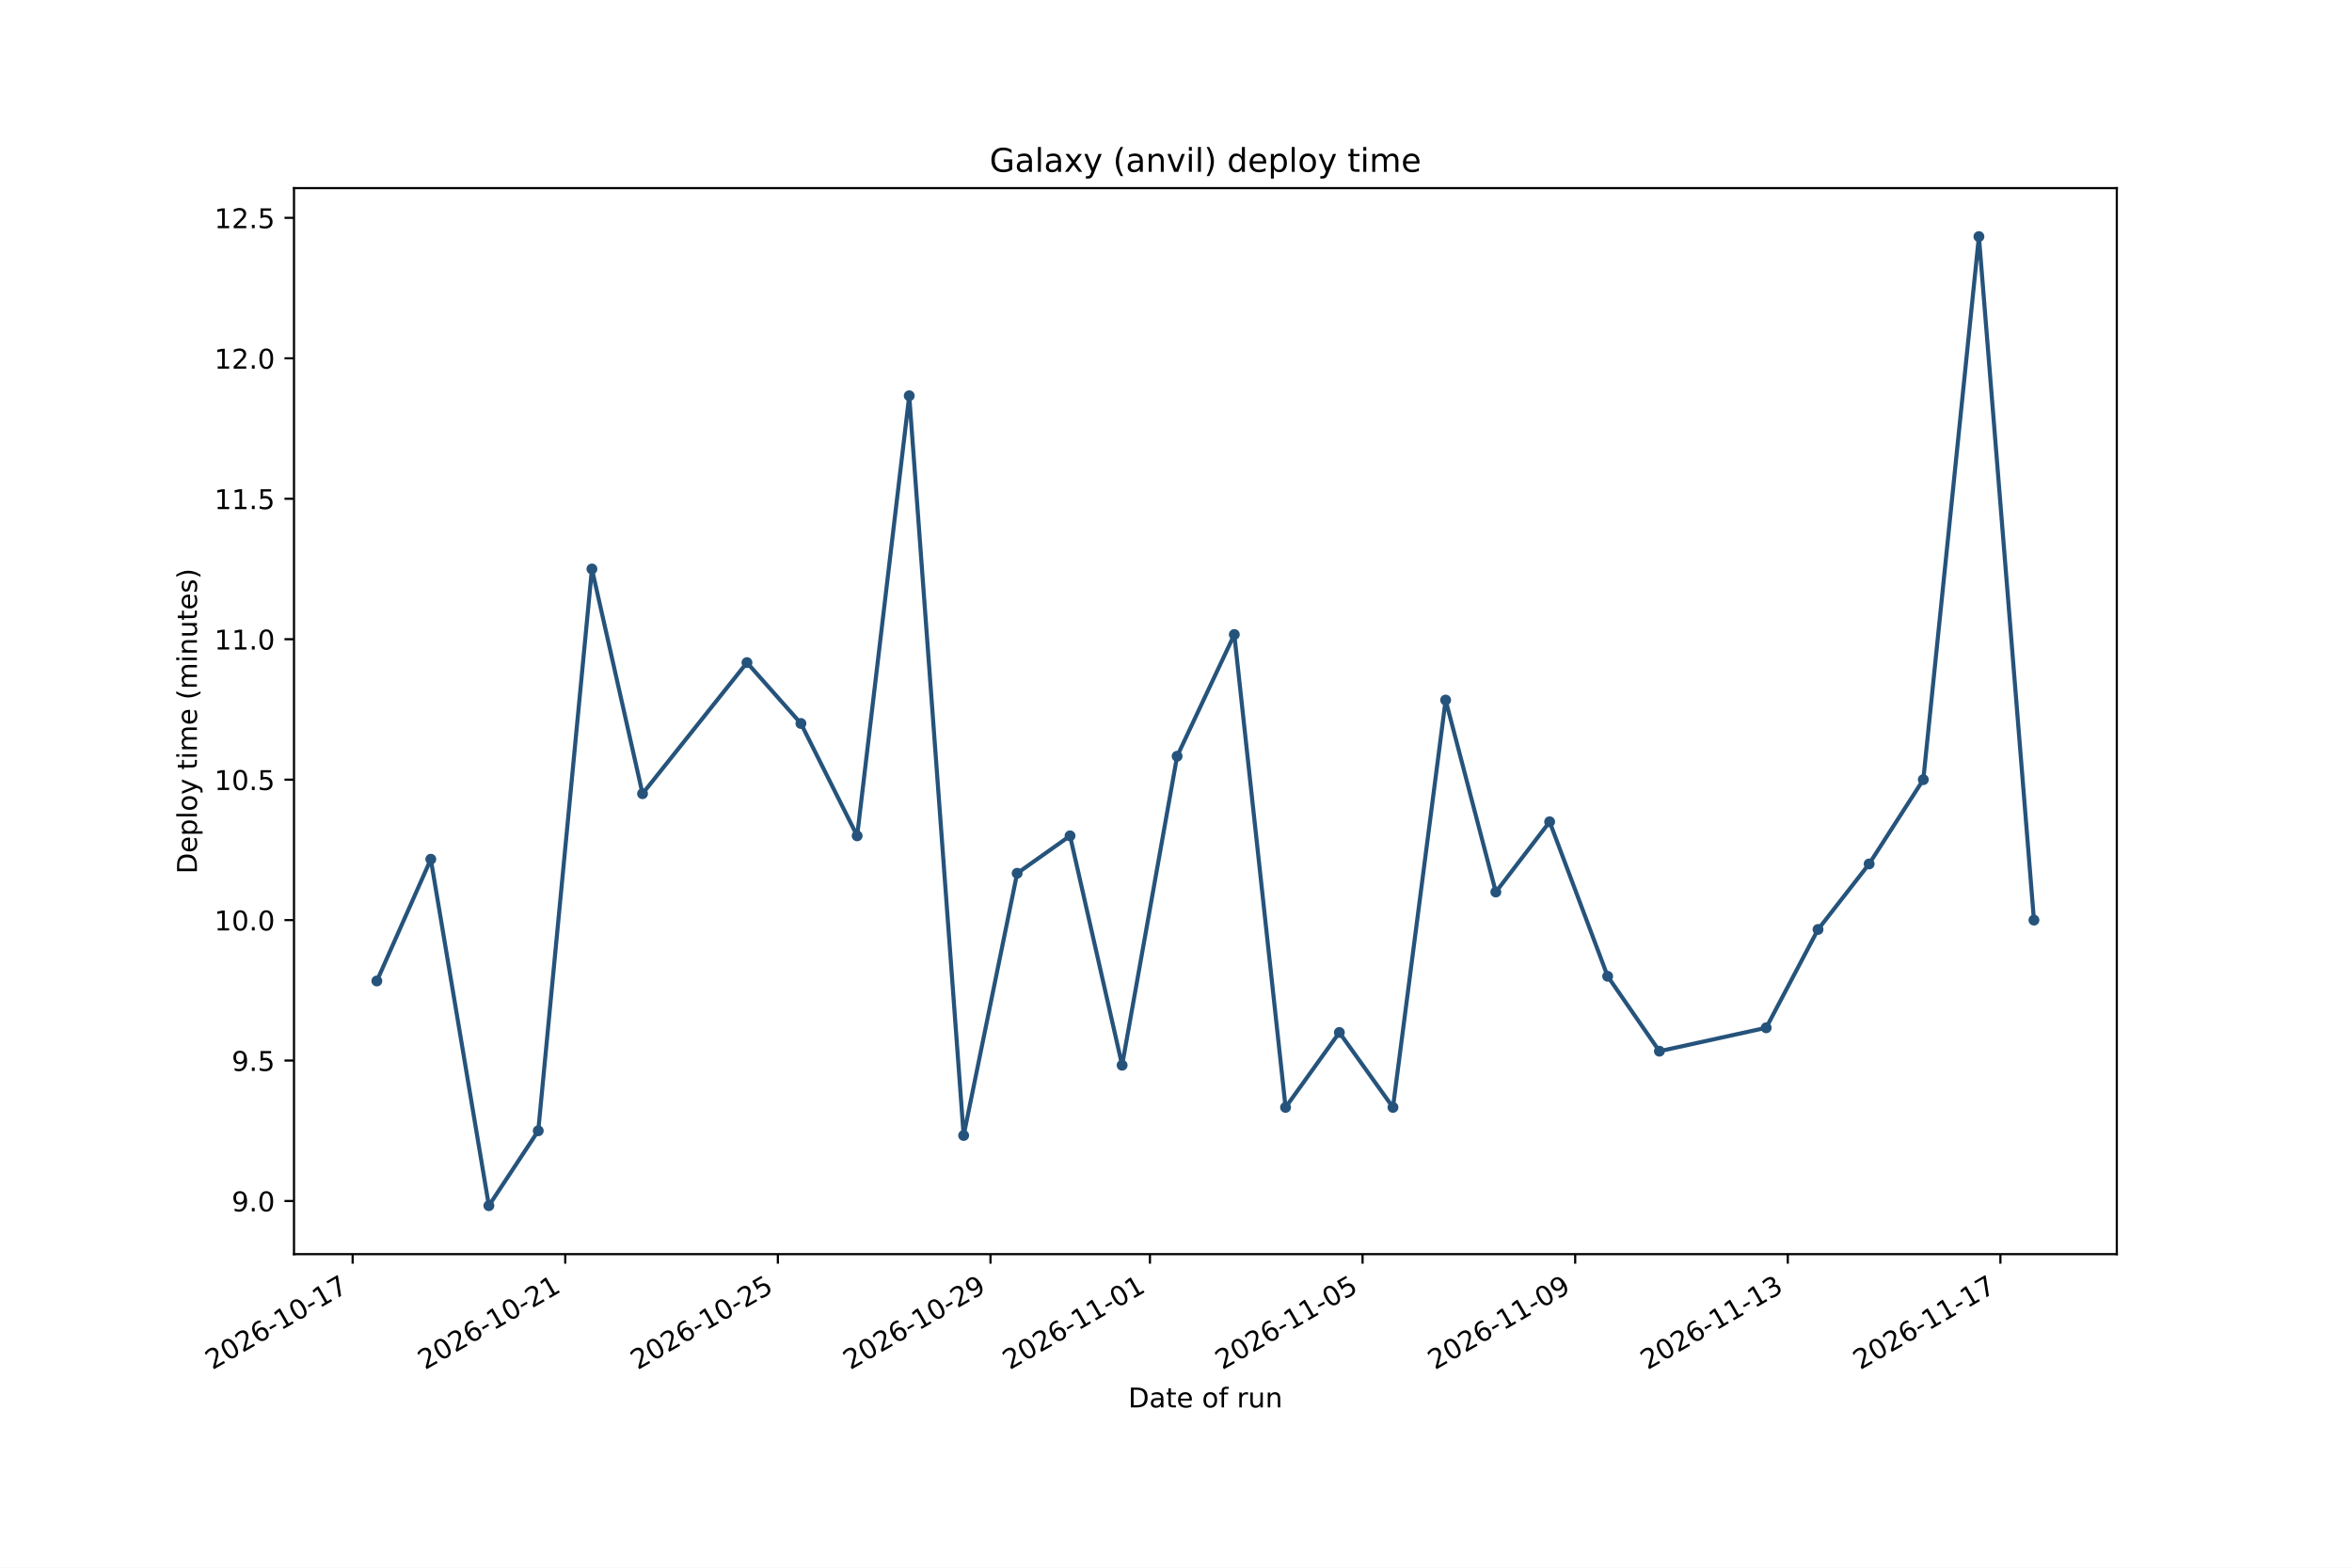
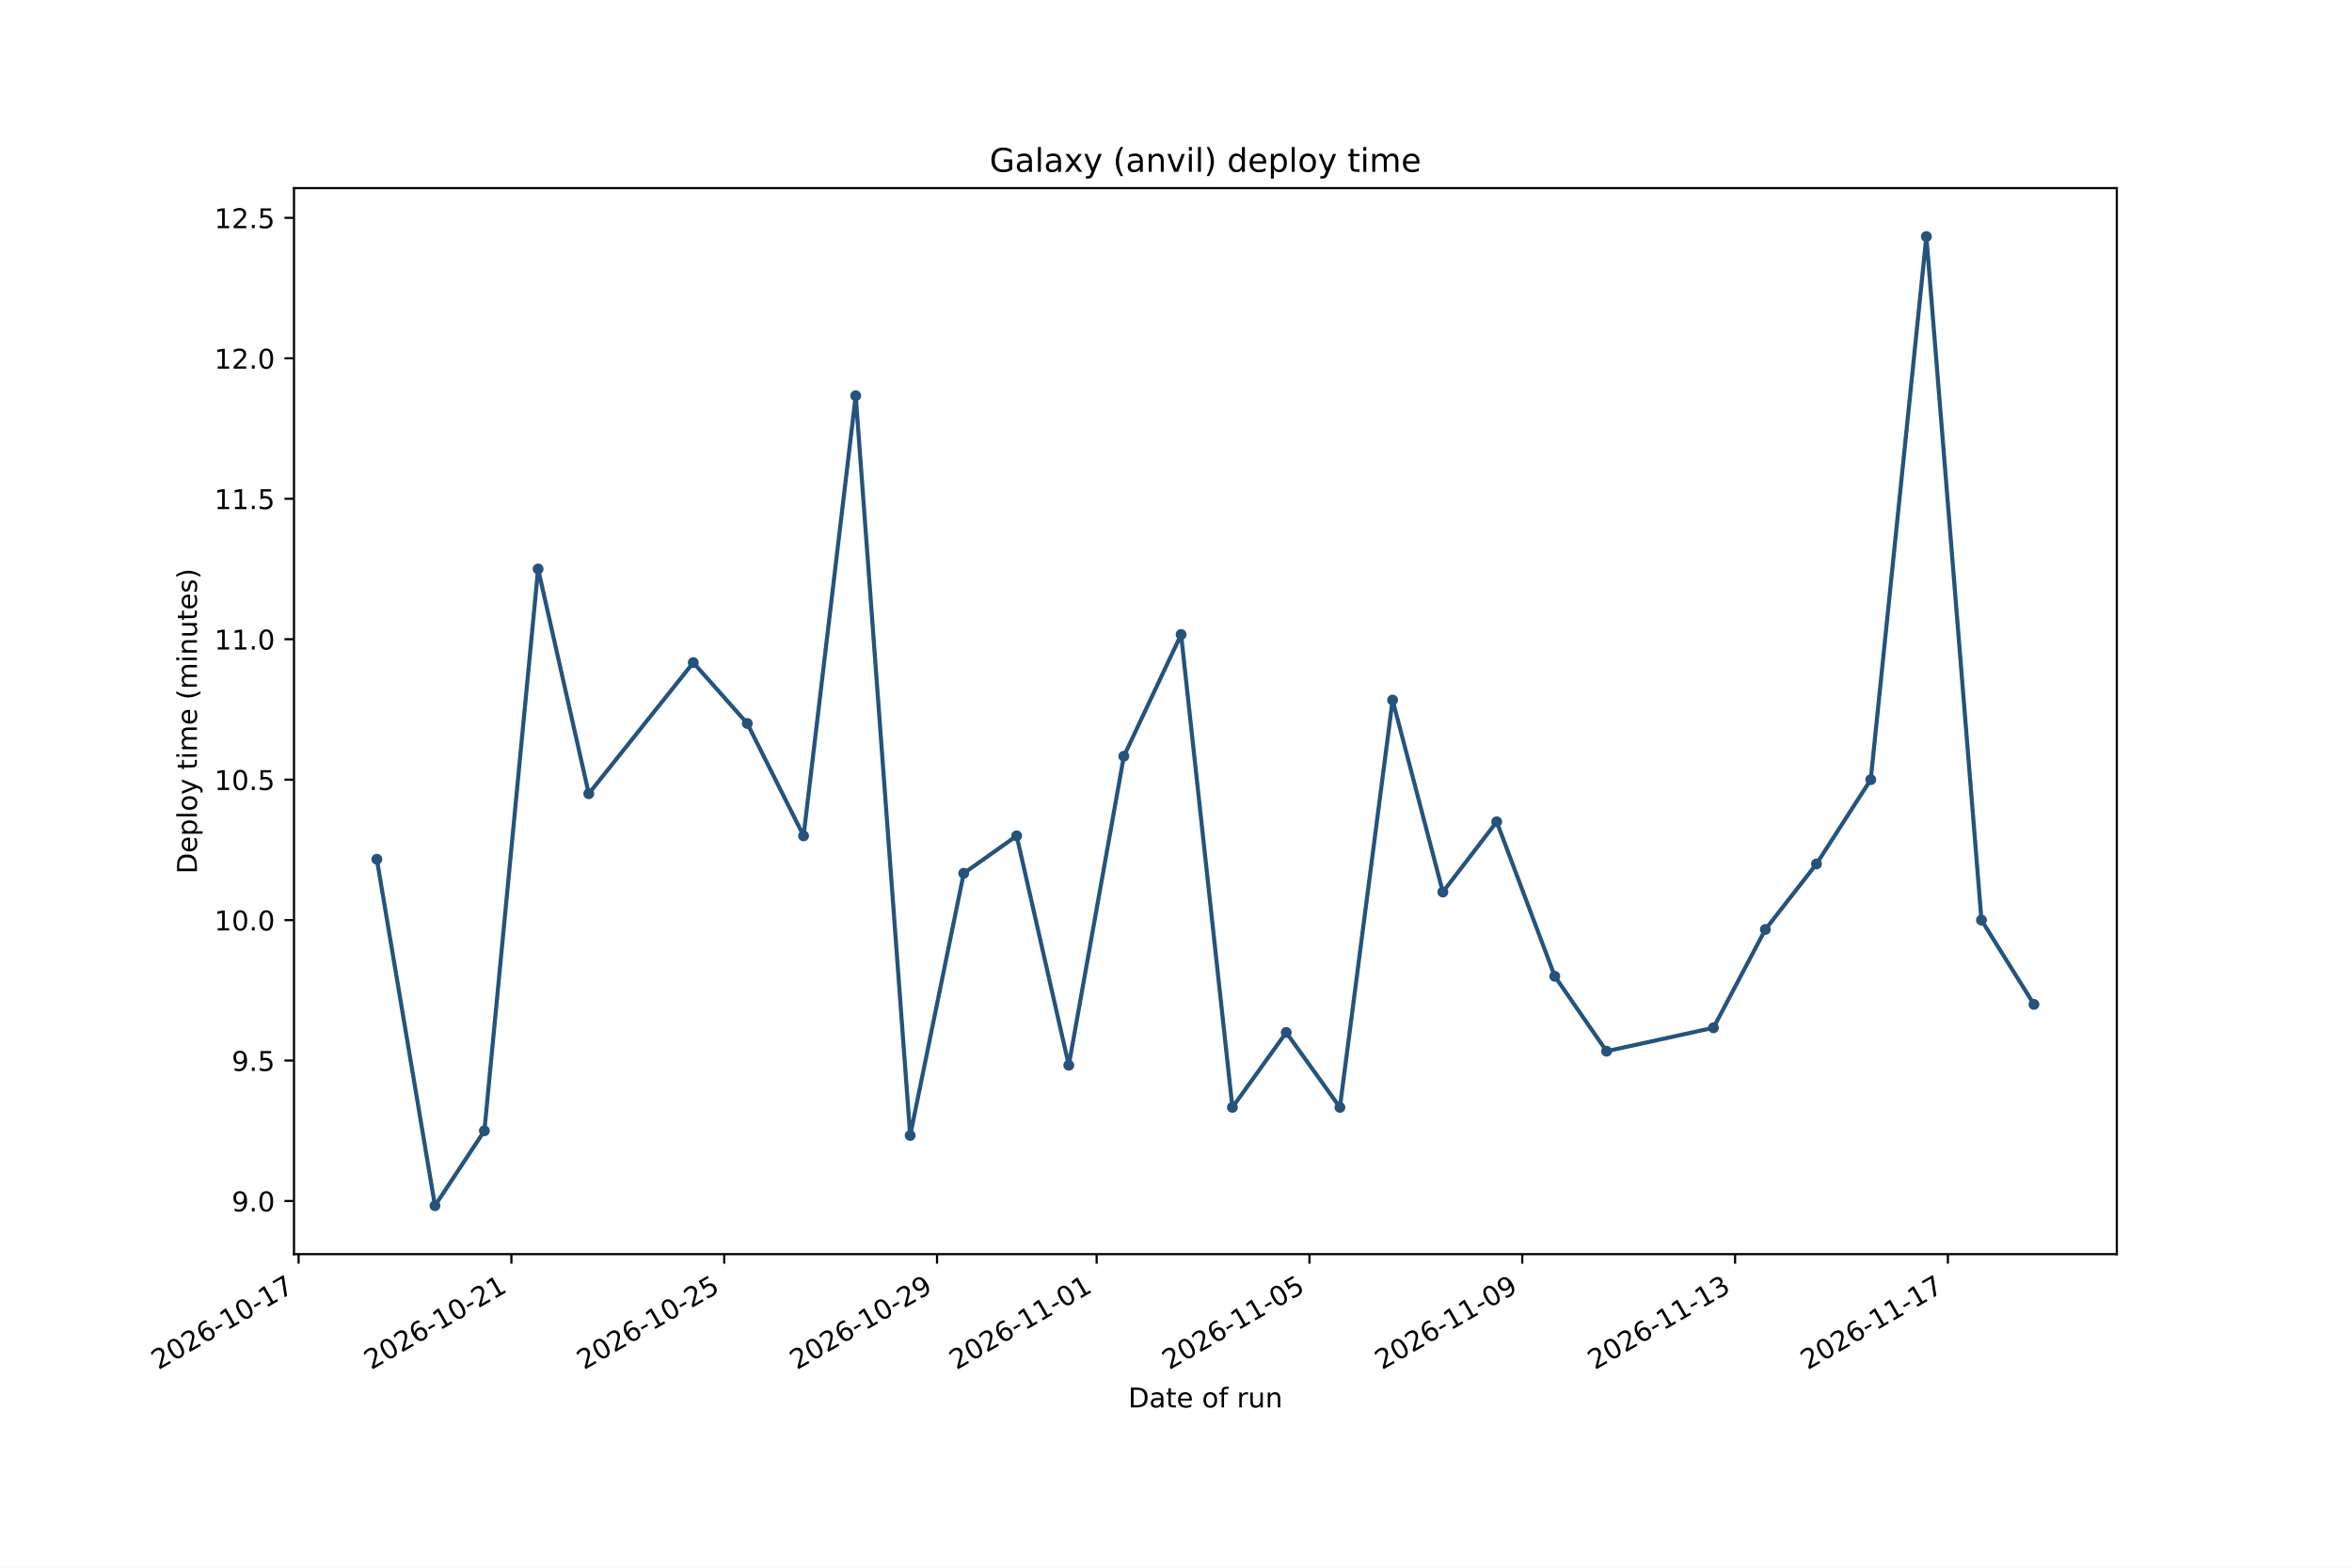
<svg xmlns="http://www.w3.org/2000/svg" xmlns:xlink="http://www.w3.org/1999/xlink" width="864pt" height="576pt" viewBox="0 0 864 576" version="1.1">
  <defs>
    <style type="text/css">*{stroke-linejoin: round; stroke-linecap: butt}</style>
  </defs>
  <g id="figure_1">
    <g id="patch_1">
      <path d="M 0 576  L 864 576  L 864 0  L 0 0  z " style="fill: #ffffff" />
    </g>
    <g id="axes_1">
      <g id="patch_2">
        <path d="M 108 460.8  L 777.6 460.8  L 777.6 69.12  L 108 69.12  z " style="fill: #ffffff" />
      </g>
      <g id="matplotlib.axis_1">
        <g id="xtick_1">
          <g id="line2d_1">
            <defs>
-               <path id="m601ece4453" d="M 0 0  L 0 3.5  " style="stroke: #000000; stroke-width: 0.8" />
+               <path id="mb03d52d631" d="M 0 0  L 0 3.5  " style="stroke: #000000; stroke-width: 0.8" />
            </defs>
            <g>
-               <use xlink:href="#m601ece4453" x="129.54" y="460.8" style="stroke: #000000; stroke-width: 0.8" />
+               <use xlink:href="#mb03d52d631" x="109.692" y="460.8" style="stroke: #000000; stroke-width: 0.8" />
            </g>
          </g>
          <g id="text_1">
-             <g transform="translate(78.00951 503.4376) rotate(-30) scale(0.1 -0.1)">
+             <g transform="translate(58.16129 503.4376) rotate(-30) scale(0.1 -0.1)">
              <defs>
                <path id="DejaVuSans-15" d="M 1228 531  L 3431 531  L 3431 0  L 469 0  L 469 531  Q 828 903 1448 1529  Q 2069 2156 2228 2338  Q 2531 2678 2651 2914  Q 2772 3150 2772 3378  Q 2772 3750 2511 3984  Q 2250 4219 1831 4219  Q 1534 4219 1204 4116  Q 875 4013 500 3803  L 500 4441  Q 881 4594 1212 4672  Q 1544 4750 1819 4750  Q 2544 4750 2975 4387  Q 3406 4025 3406 3419  Q 3406 3131 3298 2873  Q 3191 2616 2906 2266  Q 2828 2175 2409 1742  Q 1991 1309 1228 531  z " transform="scale(0.015625)" />
                <path id="DejaVuSans-13" d="M 2034 4250  Q 1547 4250 1301 3770  Q 1056 3291 1056 2328  Q 1056 1369 1301 889  Q 1547 409 2034 409  Q 2525 409 2770 889  Q 3016 1369 3016 2328  Q 3016 3291 2770 3770  Q 2525 4250 2034 4250  z M 2034 4750  Q 2819 4750 3233 4129  Q 3647 3509 3647 2328  Q 3647 1150 3233 529  Q 2819 -91 2034 -91  Q 1250 -91 836 529  Q 422 1150 422 2328  Q 422 3509 836 4129  Q 1250 4750 2034 4750  z " transform="scale(0.015625)" />
                <path id="DejaVuSans-19" d="M 2113 2584  Q 1688 2584 1439 2293  Q 1191 2003 1191 1497  Q 1191 994 1439 701  Q 1688 409 2113 409  Q 2538 409 2786 701  Q 3034 994 3034 1497  Q 3034 2003 2786 2293  Q 2538 2584 2113 2584  z M 3366 4563  L 3366 3988  Q 3128 4100 2886 4159  Q 2644 4219 2406 4219  Q 1781 4219 1451 3797  Q 1122 3375 1075 2522  Q 1259 2794 1537 2939  Q 1816 3084 2150 3084  Q 2853 3084 3261 2657  Q 3669 2231 3669 1497  Q 3669 778 3244 343  Q 2819 -91 2113 -91  Q 1303 -91 875 529  Q 447 1150 447 2328  Q 447 3434 972 4092  Q 1497 4750 2381 4750  Q 2619 4750 2861 4703  Q 3103 4656 3366 4563  z " transform="scale(0.015625)" />
                <path id="DejaVuSans-10" d="M 313 2009  L 1997 2009  L 1997 1497  L 313 1497  L 313 2009  z " transform="scale(0.015625)" />
                <path id="DejaVuSans-14" d="M 794 531  L 1825 531  L 1825 4091  L 703 3866  L 703 4441  L 1819 4666  L 2450 4666  L 2450 531  L 3481 531  L 3481 0  L 794 0  L 794 531  z " transform="scale(0.015625)" />
                <path id="DejaVuSans-1a" d="M 525 4666  L 3525 4666  L 3525 4397  L 1831 0  L 1172 0  L 2766 4134  L 525 4134  L 525 4666  z " transform="scale(0.015625)" />
              </defs>
              <use xlink:href="#DejaVuSans-15" />
              <use xlink:href="#DejaVuSans-13" transform="translate(63.625 0)" />
              <use xlink:href="#DejaVuSans-15" transform="translate(127.25 0)" />
              <use xlink:href="#DejaVuSans-19" transform="translate(190.875 0)" />
              <use xlink:href="#DejaVuSans-10" transform="translate(254.5 0)" />
              <use xlink:href="#DejaVuSans-14" transform="translate(290.5781 0)" />
              <use xlink:href="#DejaVuSans-13" transform="translate(354.2031 0)" />
              <use xlink:href="#DejaVuSans-10" transform="translate(417.8281 0)" />
              <use xlink:href="#DejaVuSans-14" transform="translate(453.9062 0)" />
              <use xlink:href="#DejaVuSans-1a" transform="translate(517.5312 0)" />
            </g>
          </g>
        </g>
        <g id="xtick_2">
          <g id="line2d_2">
            <g>
-               <use xlink:href="#m601ece4453" x="207.644" y="460.8" style="stroke: #000000; stroke-width: 0.8" />
+               <use xlink:href="#mb03d52d631" x="187.868" y="460.8" style="stroke: #000000; stroke-width: 0.8" />
            </g>
          </g>
          <g id="text_2">
-             <g transform="translate(156.1134 503.4376) rotate(-30) scale(0.1 -0.1)">
+             <g transform="translate(136.3371 503.4376) rotate(-30) scale(0.1 -0.1)">
              <use xlink:href="#DejaVuSans-15" />
              <use xlink:href="#DejaVuSans-13" transform="translate(63.625 0)" />
              <use xlink:href="#DejaVuSans-15" transform="translate(127.25 0)" />
              <use xlink:href="#DejaVuSans-19" transform="translate(190.875 0)" />
              <use xlink:href="#DejaVuSans-10" transform="translate(254.5 0)" />
              <use xlink:href="#DejaVuSans-14" transform="translate(290.5781 0)" />
              <use xlink:href="#DejaVuSans-13" transform="translate(354.2031 0)" />
              <use xlink:href="#DejaVuSans-10" transform="translate(417.8281 0)" />
              <use xlink:href="#DejaVuSans-15" transform="translate(453.9062 0)" />
              <use xlink:href="#DejaVuSans-14" transform="translate(517.5312 0)" />
            </g>
          </g>
        </g>
        <g id="xtick_3">
          <g id="line2d_3">
            <g>
-               <use xlink:href="#m601ece4453" x="285.748" y="460.8" style="stroke: #000000; stroke-width: 0.8" />
+               <use xlink:href="#mb03d52d631" x="266.044" y="460.8" style="stroke: #000000; stroke-width: 0.8" />
            </g>
          </g>
          <g id="text_3">
-             <g transform="translate(234.2174 503.4376) rotate(-30) scale(0.1 -0.1)">
+             <g transform="translate(214.5128 503.4376) rotate(-30) scale(0.1 -0.1)">
              <defs>
                <path id="DejaVuSans-18" d="M 691 4666  L 3169 4666  L 3169 4134  L 1269 4134  L 1269 2991  Q 1406 3038 1543 3061  Q 1681 3084 1819 3084  Q 2600 3084 3056 2656  Q 3513 2228 3513 1497  Q 3513 744 3044 326  Q 2575 -91 1722 -91  Q 1428 -91 1123 -41  Q 819 9 494 109  L 494 744  Q 775 591 1075 516  Q 1375 441 1709 441  Q 2250 441 2565 725  Q 2881 1009 2881 1497  Q 2881 1984 2565 2268  Q 2250 2553 1709 2553  Q 1456 2553 1204 2497  Q 953 2441 691 2322  L 691 4666  z " transform="scale(0.015625)" />
              </defs>
              <use xlink:href="#DejaVuSans-15" />
              <use xlink:href="#DejaVuSans-13" transform="translate(63.625 0)" />
              <use xlink:href="#DejaVuSans-15" transform="translate(127.25 0)" />
              <use xlink:href="#DejaVuSans-19" transform="translate(190.875 0)" />
              <use xlink:href="#DejaVuSans-10" transform="translate(254.5 0)" />
              <use xlink:href="#DejaVuSans-14" transform="translate(290.5781 0)" />
              <use xlink:href="#DejaVuSans-13" transform="translate(354.2031 0)" />
              <use xlink:href="#DejaVuSans-10" transform="translate(417.8281 0)" />
              <use xlink:href="#DejaVuSans-15" transform="translate(453.9062 0)" />
              <use xlink:href="#DejaVuSans-18" transform="translate(517.5312 0)" />
            </g>
          </g>
        </g>
        <g id="xtick_4">
          <g id="line2d_4">
            <g>
-               <use xlink:href="#m601ece4453" x="363.852" y="460.8" style="stroke: #000000; stroke-width: 0.8" />
+               <use xlink:href="#mb03d52d631" x="344.219" y="460.8" style="stroke: #000000; stroke-width: 0.8" />
            </g>
          </g>
          <g id="text_4">
-             <g transform="translate(312.3213 503.4376) rotate(-30) scale(0.1 -0.1)">
+             <g transform="translate(292.6886 503.4376) rotate(-30) scale(0.1 -0.1)">
              <defs>
                <path id="DejaVuSans-1c" d="M 703 97  L 703 672  Q 941 559 1184 500  Q 1428 441 1663 441  Q 2288 441 2617 861  Q 2947 1281 2994 2138  Q 2813 1869 2534 1725  Q 2256 1581 1919 1581  Q 1219 1581 811 2004  Q 403 2428 403 3163  Q 403 3881 828 4315  Q 1253 4750 1959 4750  Q 2769 4750 3195 4129  Q 3622 3509 3622 2328  Q 3622 1225 3098 567  Q 2575 -91 1691 -91  Q 1453 -91 1209 -44  Q 966 3 703 97  z M 1959 2075  Q 2384 2075 2632 2365  Q 2881 2656 2881 3163  Q 2881 3666 2632 3958  Q 2384 4250 1959 4250  Q 1534 4250 1286 3958  Q 1038 3666 1038 3163  Q 1038 2656 1286 2365  Q 1534 2075 1959 2075  z " transform="scale(0.015625)" />
              </defs>
              <use xlink:href="#DejaVuSans-15" />
              <use xlink:href="#DejaVuSans-13" transform="translate(63.625 0)" />
              <use xlink:href="#DejaVuSans-15" transform="translate(127.25 0)" />
              <use xlink:href="#DejaVuSans-19" transform="translate(190.875 0)" />
              <use xlink:href="#DejaVuSans-10" transform="translate(254.5 0)" />
              <use xlink:href="#DejaVuSans-14" transform="translate(290.5781 0)" />
              <use xlink:href="#DejaVuSans-13" transform="translate(354.2031 0)" />
              <use xlink:href="#DejaVuSans-10" transform="translate(417.8281 0)" />
              <use xlink:href="#DejaVuSans-15" transform="translate(453.9062 0)" />
              <use xlink:href="#DejaVuSans-1c" transform="translate(517.5312 0)" />
            </g>
          </g>
        </g>
        <g id="xtick_5">
          <g id="line2d_5">
            <g>
-               <use xlink:href="#m601ece4453" x="422.43" y="460.8" style="stroke: #000000; stroke-width: 0.8" />
+               <use xlink:href="#mb03d52d631" x="402.851" y="460.8" style="stroke: #000000; stroke-width: 0.8" />
            </g>
          </g>
          <g id="text_5">
-             <g transform="translate(370.8993 503.4376) rotate(-30) scale(0.1 -0.1)">
+             <g transform="translate(351.3204 503.4376) rotate(-30) scale(0.1 -0.1)">
              <use xlink:href="#DejaVuSans-15" />
              <use xlink:href="#DejaVuSans-13" transform="translate(63.625 0)" />
              <use xlink:href="#DejaVuSans-15" transform="translate(127.25 0)" />
              <use xlink:href="#DejaVuSans-19" transform="translate(190.875 0)" />
              <use xlink:href="#DejaVuSans-10" transform="translate(254.5 0)" />
              <use xlink:href="#DejaVuSans-14" transform="translate(290.5781 0)" />
              <use xlink:href="#DejaVuSans-14" transform="translate(354.2031 0)" />
              <use xlink:href="#DejaVuSans-10" transform="translate(417.8281 0)" />
              <use xlink:href="#DejaVuSans-13" transform="translate(453.9062 0)" />
              <use xlink:href="#DejaVuSans-14" transform="translate(517.5312 0)" />
            </g>
          </g>
        </g>
        <g id="xtick_6">
          <g id="line2d_6">
            <g>
-               <use xlink:href="#m601ece4453" x="500.534" y="460.8" style="stroke: #000000; stroke-width: 0.8" />
+               <use xlink:href="#mb03d52d631" x="481.027" y="460.8" style="stroke: #000000; stroke-width: 0.8" />
            </g>
          </g>
          <g id="text_6">
-             <g transform="translate(449.0032 503.4376) rotate(-30) scale(0.1 -0.1)">
+             <g transform="translate(429.4962 503.4376) rotate(-30) scale(0.1 -0.1)">
              <use xlink:href="#DejaVuSans-15" />
              <use xlink:href="#DejaVuSans-13" transform="translate(63.625 0)" />
              <use xlink:href="#DejaVuSans-15" transform="translate(127.25 0)" />
              <use xlink:href="#DejaVuSans-19" transform="translate(190.875 0)" />
              <use xlink:href="#DejaVuSans-10" transform="translate(254.5 0)" />
              <use xlink:href="#DejaVuSans-14" transform="translate(290.5781 0)" />
              <use xlink:href="#DejaVuSans-14" transform="translate(354.2031 0)" />
              <use xlink:href="#DejaVuSans-10" transform="translate(417.8281 0)" />
              <use xlink:href="#DejaVuSans-13" transform="translate(453.9062 0)" />
              <use xlink:href="#DejaVuSans-18" transform="translate(517.5312 0)" />
            </g>
          </g>
        </g>
        <g id="xtick_7">
          <g id="line2d_7">
            <g>
-               <use xlink:href="#m601ece4453" x="578.638" y="460.8" style="stroke: #000000; stroke-width: 0.8" />
+               <use xlink:href="#mb03d52d631" x="559.203" y="460.8" style="stroke: #000000; stroke-width: 0.8" />
            </g>
          </g>
          <g id="text_7">
-             <g transform="translate(527.1071 503.4376) rotate(-30) scale(0.1 -0.1)">
+             <g transform="translate(507.6719 503.4376) rotate(-30) scale(0.1 -0.1)">
              <use xlink:href="#DejaVuSans-15" />
              <use xlink:href="#DejaVuSans-13" transform="translate(63.625 0)" />
              <use xlink:href="#DejaVuSans-15" transform="translate(127.25 0)" />
              <use xlink:href="#DejaVuSans-19" transform="translate(190.875 0)" />
              <use xlink:href="#DejaVuSans-10" transform="translate(254.5 0)" />
              <use xlink:href="#DejaVuSans-14" transform="translate(290.5781 0)" />
              <use xlink:href="#DejaVuSans-14" transform="translate(354.2031 0)" />
              <use xlink:href="#DejaVuSans-10" transform="translate(417.8281 0)" />
              <use xlink:href="#DejaVuSans-13" transform="translate(453.9062 0)" />
              <use xlink:href="#DejaVuSans-1c" transform="translate(517.5312 0)" />
            </g>
          </g>
        </g>
        <g id="xtick_8">
          <g id="line2d_8">
            <g>
-               <use xlink:href="#m601ece4453" x="656.742" y="460.8" style="stroke: #000000; stroke-width: 0.8" />
+               <use xlink:href="#mb03d52d631" x="637.378" y="460.8" style="stroke: #000000; stroke-width: 0.8" />
            </g>
          </g>
          <g id="text_8">
-             <g transform="translate(605.2111 503.4376) rotate(-30) scale(0.1 -0.1)">
+             <g transform="translate(585.8477 503.4376) rotate(-30) scale(0.1 -0.1)">
              <defs>
                <path id="DejaVuSans-16" d="M 2597 2516  Q 3050 2419 3304 2112  Q 3559 1806 3559 1356  Q 3559 666 3084 287  Q 2609 -91 1734 -91  Q 1441 -91 1130 -33  Q 819 25 488 141  L 488 750  Q 750 597 1062 519  Q 1375 441 1716 441  Q 2309 441 2620 675  Q 2931 909 2931 1356  Q 2931 1769 2642 2001  Q 2353 2234 1838 2234  L 1294 2234  L 1294 2753  L 1863 2753  Q 2328 2753 2575 2939  Q 2822 3125 2822 3475  Q 2822 3834 2567 4026  Q 2313 4219 1838 4219  Q 1578 4219 1281 4162  Q 984 4106 628 3988  L 628 4550  Q 988 4650 1302 4700  Q 1616 4750 1894 4750  Q 2613 4750 3031 4423  Q 3450 4097 3450 3541  Q 3450 3153 3228 2886  Q 3006 2619 2597 2516  z " transform="scale(0.015625)" />
              </defs>
              <use xlink:href="#DejaVuSans-15" />
              <use xlink:href="#DejaVuSans-13" transform="translate(63.625 0)" />
              <use xlink:href="#DejaVuSans-15" transform="translate(127.25 0)" />
              <use xlink:href="#DejaVuSans-19" transform="translate(190.875 0)" />
              <use xlink:href="#DejaVuSans-10" transform="translate(254.5 0)" />
              <use xlink:href="#DejaVuSans-14" transform="translate(290.5781 0)" />
              <use xlink:href="#DejaVuSans-14" transform="translate(354.2031 0)" />
              <use xlink:href="#DejaVuSans-10" transform="translate(417.8281 0)" />
              <use xlink:href="#DejaVuSans-14" transform="translate(453.9062 0)" />
              <use xlink:href="#DejaVuSans-16" transform="translate(517.5312 0)" />
            </g>
          </g>
        </g>
        <g id="xtick_9">
          <g id="line2d_9">
            <g>
-               <use xlink:href="#m601ece4453" x="734.846" y="460.8" style="stroke: #000000; stroke-width: 0.8" />
+               <use xlink:href="#mb03d52d631" x="715.554" y="460.8" style="stroke: #000000; stroke-width: 0.8" />
            </g>
          </g>
          <g id="text_9">
-             <g transform="translate(683.315 503.4376) rotate(-30) scale(0.1 -0.1)">
+             <g transform="translate(664.0235 503.4376) rotate(-30) scale(0.1 -0.1)">
              <use xlink:href="#DejaVuSans-15" />
              <use xlink:href="#DejaVuSans-13" transform="translate(63.625 0)" />
              <use xlink:href="#DejaVuSans-15" transform="translate(127.25 0)" />
              <use xlink:href="#DejaVuSans-19" transform="translate(190.875 0)" />
              <use xlink:href="#DejaVuSans-10" transform="translate(254.5 0)" />
              <use xlink:href="#DejaVuSans-14" transform="translate(290.5781 0)" />
              <use xlink:href="#DejaVuSans-14" transform="translate(354.2031 0)" />
              <use xlink:href="#DejaVuSans-10" transform="translate(417.8281 0)" />
              <use xlink:href="#DejaVuSans-14" transform="translate(453.9062 0)" />
              <use xlink:href="#DejaVuSans-1a" transform="translate(517.5312 0)" />
            </g>
          </g>
        </g>
        <g id="text_10">
          <g transform="translate(414.4586 517.1165) scale(0.1 -0.1)">
            <defs>
              <path id="DejaVuSans-27" d="M 1259 4147  L 1259 519  L 2022 519  Q 2988 519 3436 956  Q 3884 1394 3884 2338  Q 3884 3275 3436 3711  Q 2988 4147 2022 4147  L 1259 4147  z M 628 4666  L 1925 4666  Q 3281 4666 3915 4102  Q 4550 3538 4550 2338  Q 4550 1131 3912 565  Q 3275 0 1925 0  L 628 0  L 628 4666  z " transform="scale(0.015625)" />
              <path id="DejaVuSans-44" d="M 2194 1759  Q 1497 1759 1228 1600  Q 959 1441 959 1056  Q 959 750 1161 570  Q 1363 391 1709 391  Q 2188 391 2477 730  Q 2766 1069 2766 1631  L 2766 1759  L 2194 1759  z M 3341 1997  L 3341 0  L 2766 0  L 2766 531  Q 2569 213 2275 61  Q 1981 -91 1556 -91  Q 1019 -91 701 211  Q 384 513 384 1019  Q 384 1609 779 1909  Q 1175 2209 1959 2209  L 2766 2209  L 2766 2266  Q 2766 2663 2505 2880  Q 2244 3097 1772 3097  Q 1472 3097 1187 3025  Q 903 2953 641 2809  L 641 3341  Q 956 3463 1253 3523  Q 1550 3584 1831 3584  Q 2591 3584 2966 3190  Q 3341 2797 3341 1997  z " transform="scale(0.015625)" />
              <path id="DejaVuSans-57" d="M 1172 4494  L 1172 3500  L 2356 3500  L 2356 3053  L 1172 3053  L 1172 1153  Q 1172 725 1289 603  Q 1406 481 1766 481  L 2356 481  L 2356 0  L 1766 0  Q 1100 0 847 248  Q 594 497 594 1153  L 594 3053  L 172 3053  L 172 3500  L 594 3500  L 594 4494  L 1172 4494  z " transform="scale(0.015625)" />
              <path id="DejaVuSans-48" d="M 3597 1894  L 3597 1613  L 953 1613  Q 991 1019 1311 708  Q 1631 397 2203 397  Q 2534 397 2845 478  Q 3156 559 3463 722  L 3463 178  Q 3153 47 2828 -22  Q 2503 -91 2169 -91  Q 1331 -91 842 396  Q 353 884 353 1716  Q 353 2575 817 3079  Q 1281 3584 2069 3584  Q 2775 3584 3186 3129  Q 3597 2675 3597 1894  z M 3022 2063  Q 3016 2534 2758 2815  Q 2500 3097 2075 3097  Q 1594 3097 1305 2825  Q 1016 2553 972 2059  L 3022 2063  z " transform="scale(0.015625)" />
              <path id="DejaVuSans-3" transform="scale(0.015625)" />
              <path id="DejaVuSans-52" d="M 1959 3097  Q 1497 3097 1228 2736  Q 959 2375 959 1747  Q 959 1119 1226 758  Q 1494 397 1959 397  Q 2419 397 2687 759  Q 2956 1122 2956 1747  Q 2956 2369 2687 2733  Q 2419 3097 1959 3097  z M 1959 3584  Q 2709 3584 3137 3096  Q 3566 2609 3566 1747  Q 3566 888 3137 398  Q 2709 -91 1959 -91  Q 1206 -91 779 398  Q 353 888 353 1747  Q 353 2609 779 3096  Q 1206 3584 1959 3584  z " transform="scale(0.015625)" />
              <path id="DejaVuSans-49" d="M 2375 4863  L 2375 4384  L 1825 4384  Q 1516 4384 1395 4259  Q 1275 4134 1275 3809  L 1275 3500  L 2222 3500  L 2222 3053  L 1275 3053  L 1275 0  L 697 0  L 697 3053  L 147 3053  L 147 3500  L 697 3500  L 697 3744  Q 697 4328 969 4595  Q 1241 4863 1831 4863  L 2375 4863  z " transform="scale(0.015625)" />
              <path id="DejaVuSans-55" d="M 2631 2963  Q 2534 3019 2420 3045  Q 2306 3072 2169 3072  Q 1681 3072 1420 2755  Q 1159 2438 1159 1844  L 1159 0  L 581 0  L 581 3500  L 1159 3500  L 1159 2956  Q 1341 3275 1631 3429  Q 1922 3584 2338 3584  Q 2397 3584 2469 3576  Q 2541 3569 2628 3553  L 2631 2963  z " transform="scale(0.015625)" />
              <path id="DejaVuSans-58" d="M 544 1381  L 544 3500  L 1119 3500  L 1119 1403  Q 1119 906 1312 657  Q 1506 409 1894 409  Q 2359 409 2629 706  Q 2900 1003 2900 1516  L 2900 3500  L 3475 3500  L 3475 0  L 2900 0  L 2900 538  Q 2691 219 2414 64  Q 2138 -91 1772 -91  Q 1169 -91 856 284  Q 544 659 544 1381  z M 1991 3584  L 1991 3584  z " transform="scale(0.015625)" />
              <path id="DejaVuSans-51" d="M 3513 2113  L 3513 0  L 2938 0  L 2938 2094  Q 2938 2591 2744 2837  Q 2550 3084 2163 3084  Q 1697 3084 1428 2787  Q 1159 2491 1159 1978  L 1159 0  L 581 0  L 581 3500  L 1159 3500  L 1159 2956  Q 1366 3272 1645 3428  Q 1925 3584 2291 3584  Q 2894 3584 3203 3211  Q 3513 2838 3513 2113  z " transform="scale(0.015625)" />
            </defs>
            <use xlink:href="#DejaVuSans-27" />
            <use xlink:href="#DejaVuSans-44" transform="translate(77 0)" />
            <use xlink:href="#DejaVuSans-57" transform="translate(138.2812 0)" />
            <use xlink:href="#DejaVuSans-48" transform="translate(177.4844 0)" />
            <use xlink:href="#DejaVuSans-3" transform="translate(239.0156 0)" />
            <use xlink:href="#DejaVuSans-52" transform="translate(270.7969 0)" />
            <use xlink:href="#DejaVuSans-49" transform="translate(331.9844 0)" />
            <use xlink:href="#DejaVuSans-3" transform="translate(367.1875 0)" />
            <use xlink:href="#DejaVuSans-55" transform="translate(398.9688 0)" />
            <use xlink:href="#DejaVuSans-58" transform="translate(440.0781 0)" />
            <use xlink:href="#DejaVuSans-51" transform="translate(503.4531 0)" />
          </g>
        </g>
      </g>
      <g id="matplotlib.axis_2">
        <g id="ytick_1">
          <g id="line2d_10">
            <defs>
-               <path id="m70869d35f2" d="M 0 0  L -3.5 0  " style="stroke: #000000; stroke-width: 0.8" />
+               <path id="m953964b4fa" d="M 0 0  L -3.5 0  " style="stroke: #000000; stroke-width: 0.8" />
            </defs>
            <g>
-               <use xlink:href="#m70869d35f2" x="108" y="441.276" style="stroke: #000000; stroke-width: 0.8" />
+               <use xlink:href="#m953964b4fa" x="108" y="441.276" style="stroke: #000000; stroke-width: 0.8" />
            </g>
          </g>
          <g id="text_11">
            <g transform="translate(85.09687 445.075) scale(0.1 -0.1)">
              <defs>
                <path id="DejaVuSans-11" d="M 684 794  L 1344 794  L 1344 0  L 684 0  L 684 794  z " transform="scale(0.015625)" />
              </defs>
              <use xlink:href="#DejaVuSans-1c" />
              <use xlink:href="#DejaVuSans-11" transform="translate(63.625 0)" />
              <use xlink:href="#DejaVuSans-13" transform="translate(95.40625 0)" />
            </g>
          </g>
        </g>
        <g id="ytick_2">
          <g id="line2d_11">
            <g>
-               <use xlink:href="#m70869d35f2" x="108" y="389.671" style="stroke: #000000; stroke-width: 0.8" />
+               <use xlink:href="#m953964b4fa" x="108" y="389.671" style="stroke: #000000; stroke-width: 0.8" />
            </g>
          </g>
          <g id="text_12">
            <g transform="translate(85.09687 393.4703) scale(0.1 -0.1)">
              <use xlink:href="#DejaVuSans-1c" />
              <use xlink:href="#DejaVuSans-11" transform="translate(63.625 0)" />
              <use xlink:href="#DejaVuSans-18" transform="translate(95.40625 0)" />
            </g>
          </g>
        </g>
        <g id="ytick_3">
          <g id="line2d_12">
            <g>
-               <use xlink:href="#m70869d35f2" x="108" y="338.067" style="stroke: #000000; stroke-width: 0.8" />
+               <use xlink:href="#m953964b4fa" x="108" y="338.067" style="stroke: #000000; stroke-width: 0.8" />
            </g>
          </g>
          <g id="text_13">
            <g transform="translate(78.73438 341.8655) scale(0.1 -0.1)">
              <use xlink:href="#DejaVuSans-14" />
              <use xlink:href="#DejaVuSans-13" transform="translate(63.625 0)" />
              <use xlink:href="#DejaVuSans-11" transform="translate(127.25 0)" />
              <use xlink:href="#DejaVuSans-13" transform="translate(159.0312 0)" />
            </g>
          </g>
        </g>
        <g id="ytick_4">
          <g id="line2d_13">
            <g>
-               <use xlink:href="#m70869d35f2" x="108" y="286.462" style="stroke: #000000; stroke-width: 0.8" />
+               <use xlink:href="#m953964b4fa" x="108" y="286.462" style="stroke: #000000; stroke-width: 0.8" />
            </g>
          </g>
          <g id="text_14">
            <g transform="translate(78.73438 290.2608) scale(0.1 -0.1)">
              <use xlink:href="#DejaVuSans-14" />
              <use xlink:href="#DejaVuSans-13" transform="translate(63.625 0)" />
              <use xlink:href="#DejaVuSans-11" transform="translate(127.25 0)" />
              <use xlink:href="#DejaVuSans-18" transform="translate(159.0312 0)" />
            </g>
          </g>
        </g>
        <g id="ytick_5">
          <g id="line2d_14">
            <g>
-               <use xlink:href="#m70869d35f2" x="108" y="234.857" style="stroke: #000000; stroke-width: 0.8" />
+               <use xlink:href="#m953964b4fa" x="108" y="234.857" style="stroke: #000000; stroke-width: 0.8" />
            </g>
          </g>
          <g id="text_15">
            <g transform="translate(78.73438 238.6561) scale(0.1 -0.1)">
              <use xlink:href="#DejaVuSans-14" />
              <use xlink:href="#DejaVuSans-14" transform="translate(63.625 0)" />
              <use xlink:href="#DejaVuSans-11" transform="translate(127.25 0)" />
              <use xlink:href="#DejaVuSans-13" transform="translate(159.0312 0)" />
            </g>
          </g>
        </g>
        <g id="ytick_6">
          <g id="line2d_15">
            <g>
-               <use xlink:href="#m70869d35f2" x="108" y="183.252" style="stroke: #000000; stroke-width: 0.8" />
+               <use xlink:href="#m953964b4fa" x="108" y="183.252" style="stroke: #000000; stroke-width: 0.8" />
            </g>
          </g>
          <g id="text_16">
            <g transform="translate(78.73438 187.0513) scale(0.1 -0.1)">
              <use xlink:href="#DejaVuSans-14" />
              <use xlink:href="#DejaVuSans-14" transform="translate(63.625 0)" />
              <use xlink:href="#DejaVuSans-11" transform="translate(127.25 0)" />
              <use xlink:href="#DejaVuSans-18" transform="translate(159.0312 0)" />
            </g>
          </g>
        </g>
        <g id="ytick_7">
          <g id="line2d_16">
            <g>
-               <use xlink:href="#m70869d35f2" x="108" y="131.648" style="stroke: #000000; stroke-width: 0.8" />
+               <use xlink:href="#m953964b4fa" x="108" y="131.648" style="stroke: #000000; stroke-width: 0.8" />
            </g>
          </g>
          <g id="text_17">
            <g transform="translate(78.73438 135.4466) scale(0.1 -0.1)">
              <use xlink:href="#DejaVuSans-14" />
              <use xlink:href="#DejaVuSans-15" transform="translate(63.625 0)" />
              <use xlink:href="#DejaVuSans-11" transform="translate(127.25 0)" />
              <use xlink:href="#DejaVuSans-13" transform="translate(159.0312 0)" />
            </g>
          </g>
        </g>
        <g id="ytick_8">
          <g id="line2d_17">
            <g>
-               <use xlink:href="#m70869d35f2" x="108" y="80.043" style="stroke: #000000; stroke-width: 0.8" />
+               <use xlink:href="#m953964b4fa" x="108" y="80.043" style="stroke: #000000; stroke-width: 0.8" />
            </g>
          </g>
          <g id="text_18">
            <g transform="translate(78.73438 83.84183) scale(0.1 -0.1)">
              <use xlink:href="#DejaVuSans-14" />
              <use xlink:href="#DejaVuSans-15" transform="translate(63.625 0)" />
              <use xlink:href="#DejaVuSans-11" transform="translate(127.25 0)" />
              <use xlink:href="#DejaVuSans-18" transform="translate(159.0312 0)" />
            </g>
          </g>
        </g>
        <g id="text_19">
          <g transform="translate(72.33203 321.0827) rotate(-90) scale(0.1 -0.1)">
            <defs>
              <path id="DejaVuSans-53" d="M 1159 525  L 1159 -1331  L 581 -1331  L 581 3500  L 1159 3500  L 1159 2969  Q 1341 3281 1617 3432  Q 1894 3584 2278 3584  Q 2916 3584 3314 3078  Q 3713 2572 3713 1747  Q 3713 922 3314 415  Q 2916 -91 2278 -91  Q 1894 -91 1617 61  Q 1341 213 1159 525  z M 3116 1747  Q 3116 2381 2855 2742  Q 2594 3103 2138 3103  Q 1681 3103 1420 2742  Q 1159 2381 1159 1747  Q 1159 1113 1420 752  Q 1681 391 2138 391  Q 2594 391 2855 752  Q 3116 1113 3116 1747  z " transform="scale(0.015625)" />
              <path id="DejaVuSans-4f" d="M 603 4863  L 1178 4863  L 1178 0  L 603 0  L 603 4863  z " transform="scale(0.015625)" />
              <path id="DejaVuSans-5c" d="M 2059 -325  Q 1816 -950 1584 -1140  Q 1353 -1331 966 -1331  L 506 -1331  L 506 -850  L 844 -850  Q 1081 -850 1212 -737  Q 1344 -625 1503 -206  L 1606 56  L 191 3500  L 800 3500  L 1894 763  L 2988 3500  L 3597 3500  L 2059 -325  z " transform="scale(0.015625)" />
              <path id="DejaVuSans-4c" d="M 603 3500  L 1178 3500  L 1178 0  L 603 0  L 603 3500  z M 603 4863  L 1178 4863  L 1178 4134  L 603 4134  L 603 4863  z " transform="scale(0.015625)" />
              <path id="DejaVuSans-50" d="M 3328 2828  Q 3544 3216 3844 3400  Q 4144 3584 4550 3584  Q 5097 3584 5394 3201  Q 5691 2819 5691 2113  L 5691 0  L 5113 0  L 5113 2094  Q 5113 2597 4934 2840  Q 4756 3084 4391 3084  Q 3944 3084 3684 2787  Q 3425 2491 3425 1978  L 3425 0  L 2847 0  L 2847 2094  Q 2847 2600 2669 2842  Q 2491 3084 2119 3084  Q 1678 3084 1418 2786  Q 1159 2488 1159 1978  L 1159 0  L 581 0  L 581 3500  L 1159 3500  L 1159 2956  Q 1356 3278 1631 3431  Q 1906 3584 2284 3584  Q 2666 3584 2933 3390  Q 3200 3197 3328 2828  z " transform="scale(0.015625)" />
              <path id="DejaVuSans-b" d="M 1984 4856  Q 1566 4138 1362 3434  Q 1159 2731 1159 2009  Q 1159 1288 1364 580  Q 1569 -128 1984 -844  L 1484 -844  Q 1016 -109 783 600  Q 550 1309 550 2009  Q 550 2706 781 3412  Q 1013 4119 1484 4856  L 1984 4856  z " transform="scale(0.015625)" />
              <path id="DejaVuSans-56" d="M 2834 3397  L 2834 2853  Q 2591 2978 2328 3040  Q 2066 3103 1784 3103  Q 1356 3103 1142 2972  Q 928 2841 928 2578  Q 928 2378 1081 2264  Q 1234 2150 1697 2047  L 1894 2003  Q 2506 1872 2764 1633  Q 3022 1394 3022 966  Q 3022 478 2636 193  Q 2250 -91 1575 -91  Q 1294 -91 989 -36  Q 684 19 347 128  L 347 722  Q 666 556 975 473  Q 1284 391 1588 391  Q 1994 391 2212 530  Q 2431 669 2431 922  Q 2431 1156 2273 1281  Q 2116 1406 1581 1522  L 1381 1569  Q 847 1681 609 1914  Q 372 2147 372 2553  Q 372 3047 722 3315  Q 1072 3584 1716 3584  Q 2034 3584 2315 3537  Q 2597 3491 2834 3397  z " transform="scale(0.015625)" />
              <path id="DejaVuSans-c" d="M 513 4856  L 1013 4856  Q 1481 4119 1714 3412  Q 1947 2706 1947 2009  Q 1947 1309 1714 600  Q 1481 -109 1013 -844  L 513 -844  Q 928 -128 1133 580  Q 1338 1288 1338 2009  Q 1338 2731 1133 3434  Q 928 4138 513 4856  z " transform="scale(0.015625)" />
            </defs>
            <use xlink:href="#DejaVuSans-27" />
            <use xlink:href="#DejaVuSans-48" transform="translate(77 0)" />
            <use xlink:href="#DejaVuSans-53" transform="translate(138.5312 0)" />
            <use xlink:href="#DejaVuSans-4f" transform="translate(202.0156 0)" />
            <use xlink:href="#DejaVuSans-52" transform="translate(229.7969 0)" />
            <use xlink:href="#DejaVuSans-5c" transform="translate(290.9844 0)" />
            <use xlink:href="#DejaVuSans-3" transform="translate(350.1719 0)" />
            <use xlink:href="#DejaVuSans-57" transform="translate(381.9531 0)" />
            <use xlink:href="#DejaVuSans-4c" transform="translate(421.1562 0)" />
            <use xlink:href="#DejaVuSans-50" transform="translate(448.9375 0)" />
            <use xlink:href="#DejaVuSans-48" transform="translate(546.3438 0)" />
            <use xlink:href="#DejaVuSans-3" transform="translate(607.875 0)" />
            <use xlink:href="#DejaVuSans-b" transform="translate(639.6562 0)" />
            <use xlink:href="#DejaVuSans-50" transform="translate(678.6719 0)" />
            <use xlink:href="#DejaVuSans-4c" transform="translate(776.0781 0)" />
            <use xlink:href="#DejaVuSans-51" transform="translate(803.8594 0)" />
            <use xlink:href="#DejaVuSans-58" transform="translate(867.2344 0)" />
            <use xlink:href="#DejaVuSans-57" transform="translate(930.6094 0)" />
            <use xlink:href="#DejaVuSans-48" transform="translate(969.8125 0)" />
            <use xlink:href="#DejaVuSans-56" transform="translate(1031.344 0)" />
            <use xlink:href="#DejaVuSans-c" transform="translate(1083.438 0)" />
          </g>
        </g>
      </g>
      <g id="line2d_18">
-         <path d="M 747.164 338.067  L 726.944 86.924  L 706.523 286.462  L 686.621 317.425  L 667.847 341.507  L 648.802 377.63  L 609.575 386.231  L 590.567 358.709  L 569.258 301.943  L 549.489 327.746  L 531.046 257.219  L 511.705 406.873  L 492.01 379.351  L 472.251 406.873  L 453.422 233.137  L 432.409 277.861  L 412.206 391.392  L 393.073 307.104  L 373.649 320.865  L 353.996 417.194  L 334.006 145.409  L 314.872 307.104  L 294.215 265.82  L 274.396 243.458  L 236.034 291.622  L 217.442 209.055  L 197.725 415.474  L 179.586 442.996  L 158.258 315.705  L 138.436 360.429  " clip-path="url(#p891bcf6dd9)" style="fill: none; stroke: #25537b; stroke-width: 1.5; stroke-linecap: square" />
+         <path d="M 747.164 369.03  L 727.883 338.067  L 707.645 86.924  L 687.205 286.462  L 667.285 317.425  L 648.494 341.507  L 629.432 377.63  L 590.169 386.231  L 571.142 358.709  L 549.814 301.943  L 530.027 327.746  L 511.567 257.219  L 492.209 406.873  L 472.495 379.351  L 452.718 406.873  L 433.872 233.137  L 412.839 277.861  L 392.617 391.392  L 373.467 307.104  L 354.025 320.865  L 334.354 417.194  L 314.346 145.409  L 295.194 307.104  L 274.519 265.82  L 254.681 243.458  L 216.284 291.622  L 197.675 209.055  L 177.94 415.474  L 159.784 442.996  L 138.436 315.705  " clip-path="url(#pe424990eb9)" style="fill: none; stroke: #25537b; stroke-width: 1.5; stroke-linecap: square" />
        <defs>
-           <path id="ma1fd3b66b1" d="M 0 1.5  C 0.398 1.5 0.779 1.342 1.061 1.061  C 1.342 0.779 1.5 0.398 1.5 0  C 1.5 -0.398 1.342 -0.779 1.061 -1.061  C 0.779 -1.342 0.398 -1.5 0 -1.5  C -0.398 -1.5 -0.779 -1.342 -1.061 -1.061  C -1.342 -0.779 -1.5 -0.398 -1.5 0  C -1.5 0.398 -1.342 0.779 -1.061 1.061  C -0.779 1.342 -0.398 1.5 0 1.5  z " style="stroke: #25537b" />
+           <path id="m08020eeb7a" d="M 0 1.5  C 0.398 1.5 0.779 1.342 1.061 1.061  C 1.342 0.779 1.5 0.398 1.5 0  C 1.5 -0.398 1.342 -0.779 1.061 -1.061  C 0.779 -1.342 0.398 -1.5 0 -1.5  C -0.398 -1.5 -0.779 -1.342 -1.061 -1.061  C -1.342 -0.779 -1.5 -0.398 -1.5 0  C -1.5 0.398 -1.342 0.779 -1.061 1.061  C -0.779 1.342 -0.398 1.5 0 1.5  z " style="stroke: #25537b" />
        </defs>
-         <g clip-path="url(#p891bcf6dd9)">
-           <use xlink:href="#ma1fd3b66b1" x="747.164" y="338.067" style="fill: #25537b; stroke: #25537b" />
-           <use xlink:href="#ma1fd3b66b1" x="726.944" y="86.924" style="fill: #25537b; stroke: #25537b" />
-           <use xlink:href="#ma1fd3b66b1" x="706.523" y="286.462" style="fill: #25537b; stroke: #25537b" />
-           <use xlink:href="#ma1fd3b66b1" x="686.621" y="317.425" style="fill: #25537b; stroke: #25537b" />
-           <use xlink:href="#ma1fd3b66b1" x="667.847" y="341.507" style="fill: #25537b; stroke: #25537b" />
-           <use xlink:href="#ma1fd3b66b1" x="648.802" y="377.63" style="fill: #25537b; stroke: #25537b" />
-           <use xlink:href="#ma1fd3b66b1" x="609.575" y="386.231" style="fill: #25537b; stroke: #25537b" />
-           <use xlink:href="#ma1fd3b66b1" x="590.567" y="358.709" style="fill: #25537b; stroke: #25537b" />
-           <use xlink:href="#ma1fd3b66b1" x="569.258" y="301.943" style="fill: #25537b; stroke: #25537b" />
-           <use xlink:href="#ma1fd3b66b1" x="549.489" y="327.746" style="fill: #25537b; stroke: #25537b" />
-           <use xlink:href="#ma1fd3b66b1" x="531.046" y="257.219" style="fill: #25537b; stroke: #25537b" />
-           <use xlink:href="#ma1fd3b66b1" x="511.705" y="406.873" style="fill: #25537b; stroke: #25537b" />
-           <use xlink:href="#ma1fd3b66b1" x="492.01" y="379.351" style="fill: #25537b; stroke: #25537b" />
-           <use xlink:href="#ma1fd3b66b1" x="472.251" y="406.873" style="fill: #25537b; stroke: #25537b" />
-           <use xlink:href="#ma1fd3b66b1" x="453.422" y="233.137" style="fill: #25537b; stroke: #25537b" />
-           <use xlink:href="#ma1fd3b66b1" x="432.409" y="277.861" style="fill: #25537b; stroke: #25537b" />
-           <use xlink:href="#ma1fd3b66b1" x="412.206" y="391.392" style="fill: #25537b; stroke: #25537b" />
-           <use xlink:href="#ma1fd3b66b1" x="393.073" y="307.104" style="fill: #25537b; stroke: #25537b" />
-           <use xlink:href="#ma1fd3b66b1" x="373.649" y="320.865" style="fill: #25537b; stroke: #25537b" />
-           <use xlink:href="#ma1fd3b66b1" x="353.996" y="417.194" style="fill: #25537b; stroke: #25537b" />
-           <use xlink:href="#ma1fd3b66b1" x="334.006" y="145.409" style="fill: #25537b; stroke: #25537b" />
-           <use xlink:href="#ma1fd3b66b1" x="314.872" y="307.104" style="fill: #25537b; stroke: #25537b" />
-           <use xlink:href="#ma1fd3b66b1" x="294.215" y="265.82" style="fill: #25537b; stroke: #25537b" />
-           <use xlink:href="#ma1fd3b66b1" x="274.396" y="243.458" style="fill: #25537b; stroke: #25537b" />
-           <use xlink:href="#ma1fd3b66b1" x="236.034" y="291.622" style="fill: #25537b; stroke: #25537b" />
-           <use xlink:href="#ma1fd3b66b1" x="217.442" y="209.055" style="fill: #25537b; stroke: #25537b" />
-           <use xlink:href="#ma1fd3b66b1" x="197.725" y="415.474" style="fill: #25537b; stroke: #25537b" />
-           <use xlink:href="#ma1fd3b66b1" x="179.586" y="442.996" style="fill: #25537b; stroke: #25537b" />
-           <use xlink:href="#ma1fd3b66b1" x="158.258" y="315.705" style="fill: #25537b; stroke: #25537b" />
-           <use xlink:href="#ma1fd3b66b1" x="138.436" y="360.429" style="fill: #25537b; stroke: #25537b" />
+         <g clip-path="url(#pe424990eb9)">
+           <use xlink:href="#m08020eeb7a" x="747.164" y="369.03" style="fill: #25537b; stroke: #25537b" />
+           <use xlink:href="#m08020eeb7a" x="727.883" y="338.067" style="fill: #25537b; stroke: #25537b" />
+           <use xlink:href="#m08020eeb7a" x="707.645" y="86.924" style="fill: #25537b; stroke: #25537b" />
+           <use xlink:href="#m08020eeb7a" x="687.205" y="286.462" style="fill: #25537b; stroke: #25537b" />
+           <use xlink:href="#m08020eeb7a" x="667.285" y="317.425" style="fill: #25537b; stroke: #25537b" />
+           <use xlink:href="#m08020eeb7a" x="648.494" y="341.507" style="fill: #25537b; stroke: #25537b" />
+           <use xlink:href="#m08020eeb7a" x="629.432" y="377.63" style="fill: #25537b; stroke: #25537b" />
+           <use xlink:href="#m08020eeb7a" x="590.169" y="386.231" style="fill: #25537b; stroke: #25537b" />
+           <use xlink:href="#m08020eeb7a" x="571.142" y="358.709" style="fill: #25537b; stroke: #25537b" />
+           <use xlink:href="#m08020eeb7a" x="549.814" y="301.943" style="fill: #25537b; stroke: #25537b" />
+           <use xlink:href="#m08020eeb7a" x="530.027" y="327.746" style="fill: #25537b; stroke: #25537b" />
+           <use xlink:href="#m08020eeb7a" x="511.567" y="257.219" style="fill: #25537b; stroke: #25537b" />
+           <use xlink:href="#m08020eeb7a" x="492.209" y="406.873" style="fill: #25537b; stroke: #25537b" />
+           <use xlink:href="#m08020eeb7a" x="472.495" y="379.351" style="fill: #25537b; stroke: #25537b" />
+           <use xlink:href="#m08020eeb7a" x="452.718" y="406.873" style="fill: #25537b; stroke: #25537b" />
+           <use xlink:href="#m08020eeb7a" x="433.872" y="233.137" style="fill: #25537b; stroke: #25537b" />
+           <use xlink:href="#m08020eeb7a" x="412.839" y="277.861" style="fill: #25537b; stroke: #25537b" />
+           <use xlink:href="#m08020eeb7a" x="392.617" y="391.392" style="fill: #25537b; stroke: #25537b" />
+           <use xlink:href="#m08020eeb7a" x="373.467" y="307.104" style="fill: #25537b; stroke: #25537b" />
+           <use xlink:href="#m08020eeb7a" x="354.025" y="320.865" style="fill: #25537b; stroke: #25537b" />
+           <use xlink:href="#m08020eeb7a" x="334.354" y="417.194" style="fill: #25537b; stroke: #25537b" />
+           <use xlink:href="#m08020eeb7a" x="314.346" y="145.409" style="fill: #25537b; stroke: #25537b" />
+           <use xlink:href="#m08020eeb7a" x="295.194" y="307.104" style="fill: #25537b; stroke: #25537b" />
+           <use xlink:href="#m08020eeb7a" x="274.519" y="265.82" style="fill: #25537b; stroke: #25537b" />
+           <use xlink:href="#m08020eeb7a" x="254.681" y="243.458" style="fill: #25537b; stroke: #25537b" />
+           <use xlink:href="#m08020eeb7a" x="216.284" y="291.622" style="fill: #25537b; stroke: #25537b" />
+           <use xlink:href="#m08020eeb7a" x="197.675" y="209.055" style="fill: #25537b; stroke: #25537b" />
+           <use xlink:href="#m08020eeb7a" x="177.94" y="415.474" style="fill: #25537b; stroke: #25537b" />
+           <use xlink:href="#m08020eeb7a" x="159.784" y="442.996" style="fill: #25537b; stroke: #25537b" />
+           <use xlink:href="#m08020eeb7a" x="138.436" y="315.705" style="fill: #25537b; stroke: #25537b" />
        </g>
      </g>
      <g id="patch_3">
        <path d="M 108 460.8  L 108 69.12  " style="fill: none; stroke: #000000; stroke-width: 0.8; stroke-linejoin: miter; stroke-linecap: square" />
      </g>
      <g id="patch_4">
        <path d="M 777.6 460.8  L 777.6 69.12  " style="fill: none; stroke: #000000; stroke-width: 0.8; stroke-linejoin: miter; stroke-linecap: square" />
      </g>
      <g id="patch_5">
        <path d="M 108 460.8  L 777.6 460.8  " style="fill: none; stroke: #000000; stroke-width: 0.8; stroke-linejoin: miter; stroke-linecap: square" />
      </g>
      <g id="patch_6">
        <path d="M 108 69.12  L 777.6 69.12  " style="fill: none; stroke: #000000; stroke-width: 0.8; stroke-linejoin: miter; stroke-linecap: square" />
      </g>
      <g id="text_20">
        <g transform="translate(363.5063 63.12) scale(0.12 -0.12)">
          <defs>
            <path id="DejaVuSans-2a" d="M 3809 666  L 3809 1919  L 2778 1919  L 2778 2438  L 4434 2438  L 4434 434  Q 4069 175 3628 42  Q 3188 -91 2688 -91  Q 1594 -91 976 548  Q 359 1188 359 2328  Q 359 3472 976 4111  Q 1594 4750 2688 4750  Q 3144 4750 3555 4637  Q 3966 4525 4313 4306  L 4313 3634  Q 3963 3931 3569 4081  Q 3175 4231 2741 4231  Q 1884 4231 1454 3753  Q 1025 3275 1025 2328  Q 1025 1384 1454 906  Q 1884 428 2741 428  Q 3075 428 3337 486  Q 3600 544 3809 666  z " transform="scale(0.015625)" />
            <path id="DejaVuSans-5b" d="M 3513 3500  L 2247 1797  L 3578 0  L 2900 0  L 1881 1375  L 863 0  L 184 0  L 1544 1831  L 300 3500  L 978 3500  L 1906 2253  L 2834 3500  L 3513 3500  z " transform="scale(0.015625)" />
            <path id="DejaVuSans-59" d="M 191 3500  L 800 3500  L 1894 563  L 2988 3500  L 3597 3500  L 2284 0  L 1503 0  L 191 3500  z " transform="scale(0.015625)" />
            <path id="DejaVuSans-47" d="M 2906 2969  L 2906 4863  L 3481 4863  L 3481 0  L 2906 0  L 2906 525  Q 2725 213 2448 61  Q 2172 -91 1784 -91  Q 1150 -91 751 415  Q 353 922 353 1747  Q 353 2572 751 3078  Q 1150 3584 1784 3584  Q 2172 3584 2448 3432  Q 2725 3281 2906 2969  z M 947 1747  Q 947 1113 1208 752  Q 1469 391 1925 391  Q 2381 391 2643 752  Q 2906 1113 2906 1747  Q 2906 2381 2643 2742  Q 2381 3103 1925 3103  Q 1469 3103 1208 2742  Q 947 2381 947 1747  z " transform="scale(0.015625)" />
          </defs>
          <use xlink:href="#DejaVuSans-2a" />
          <use xlink:href="#DejaVuSans-44" transform="translate(77.48438 0)" />
          <use xlink:href="#DejaVuSans-4f" transform="translate(138.7656 0)" />
          <use xlink:href="#DejaVuSans-44" transform="translate(166.5469 0)" />
          <use xlink:href="#DejaVuSans-5b" transform="translate(227.8281 0)" />
          <use xlink:href="#DejaVuSans-5c" transform="translate(287.0156 0)" />
          <use xlink:href="#DejaVuSans-3" transform="translate(346.2031 0)" />
          <use xlink:href="#DejaVuSans-b" transform="translate(377.9844 0)" />
          <use xlink:href="#DejaVuSans-44" transform="translate(417 0)" />
          <use xlink:href="#DejaVuSans-51" transform="translate(478.2812 0)" />
          <use xlink:href="#DejaVuSans-59" transform="translate(541.6562 0)" />
          <use xlink:href="#DejaVuSans-4c" transform="translate(600.8438 0)" />
          <use xlink:href="#DejaVuSans-4f" transform="translate(628.625 0)" />
          <use xlink:href="#DejaVuSans-c" transform="translate(656.4062 0)" />
          <use xlink:href="#DejaVuSans-3" transform="translate(695.4219 0)" />
          <use xlink:href="#DejaVuSans-47" transform="translate(727.2031 0)" />
          <use xlink:href="#DejaVuSans-48" transform="translate(790.6875 0)" />
          <use xlink:href="#DejaVuSans-53" transform="translate(852.2188 0)" />
          <use xlink:href="#DejaVuSans-4f" transform="translate(915.7031 0)" />
          <use xlink:href="#DejaVuSans-52" transform="translate(943.4844 0)" />
          <use xlink:href="#DejaVuSans-5c" transform="translate(1004.672 0)" />
          <use xlink:href="#DejaVuSans-3" transform="translate(1063.859 0)" />
          <use xlink:href="#DejaVuSans-57" transform="translate(1095.641 0)" />
          <use xlink:href="#DejaVuSans-4c" transform="translate(1134.844 0)" />
          <use xlink:href="#DejaVuSans-50" transform="translate(1162.625 0)" />
          <use xlink:href="#DejaVuSans-48" transform="translate(1260.031 0)" />
        </g>
      </g>
    </g>
  </g>
  <defs>
-     <clipPath id="p891bcf6dd9">
+     <clipPath id="pe424990eb9">
      <rect x="108" y="69.12" width="669.6" height="391.68" />
    </clipPath>
  </defs>
</svg>
